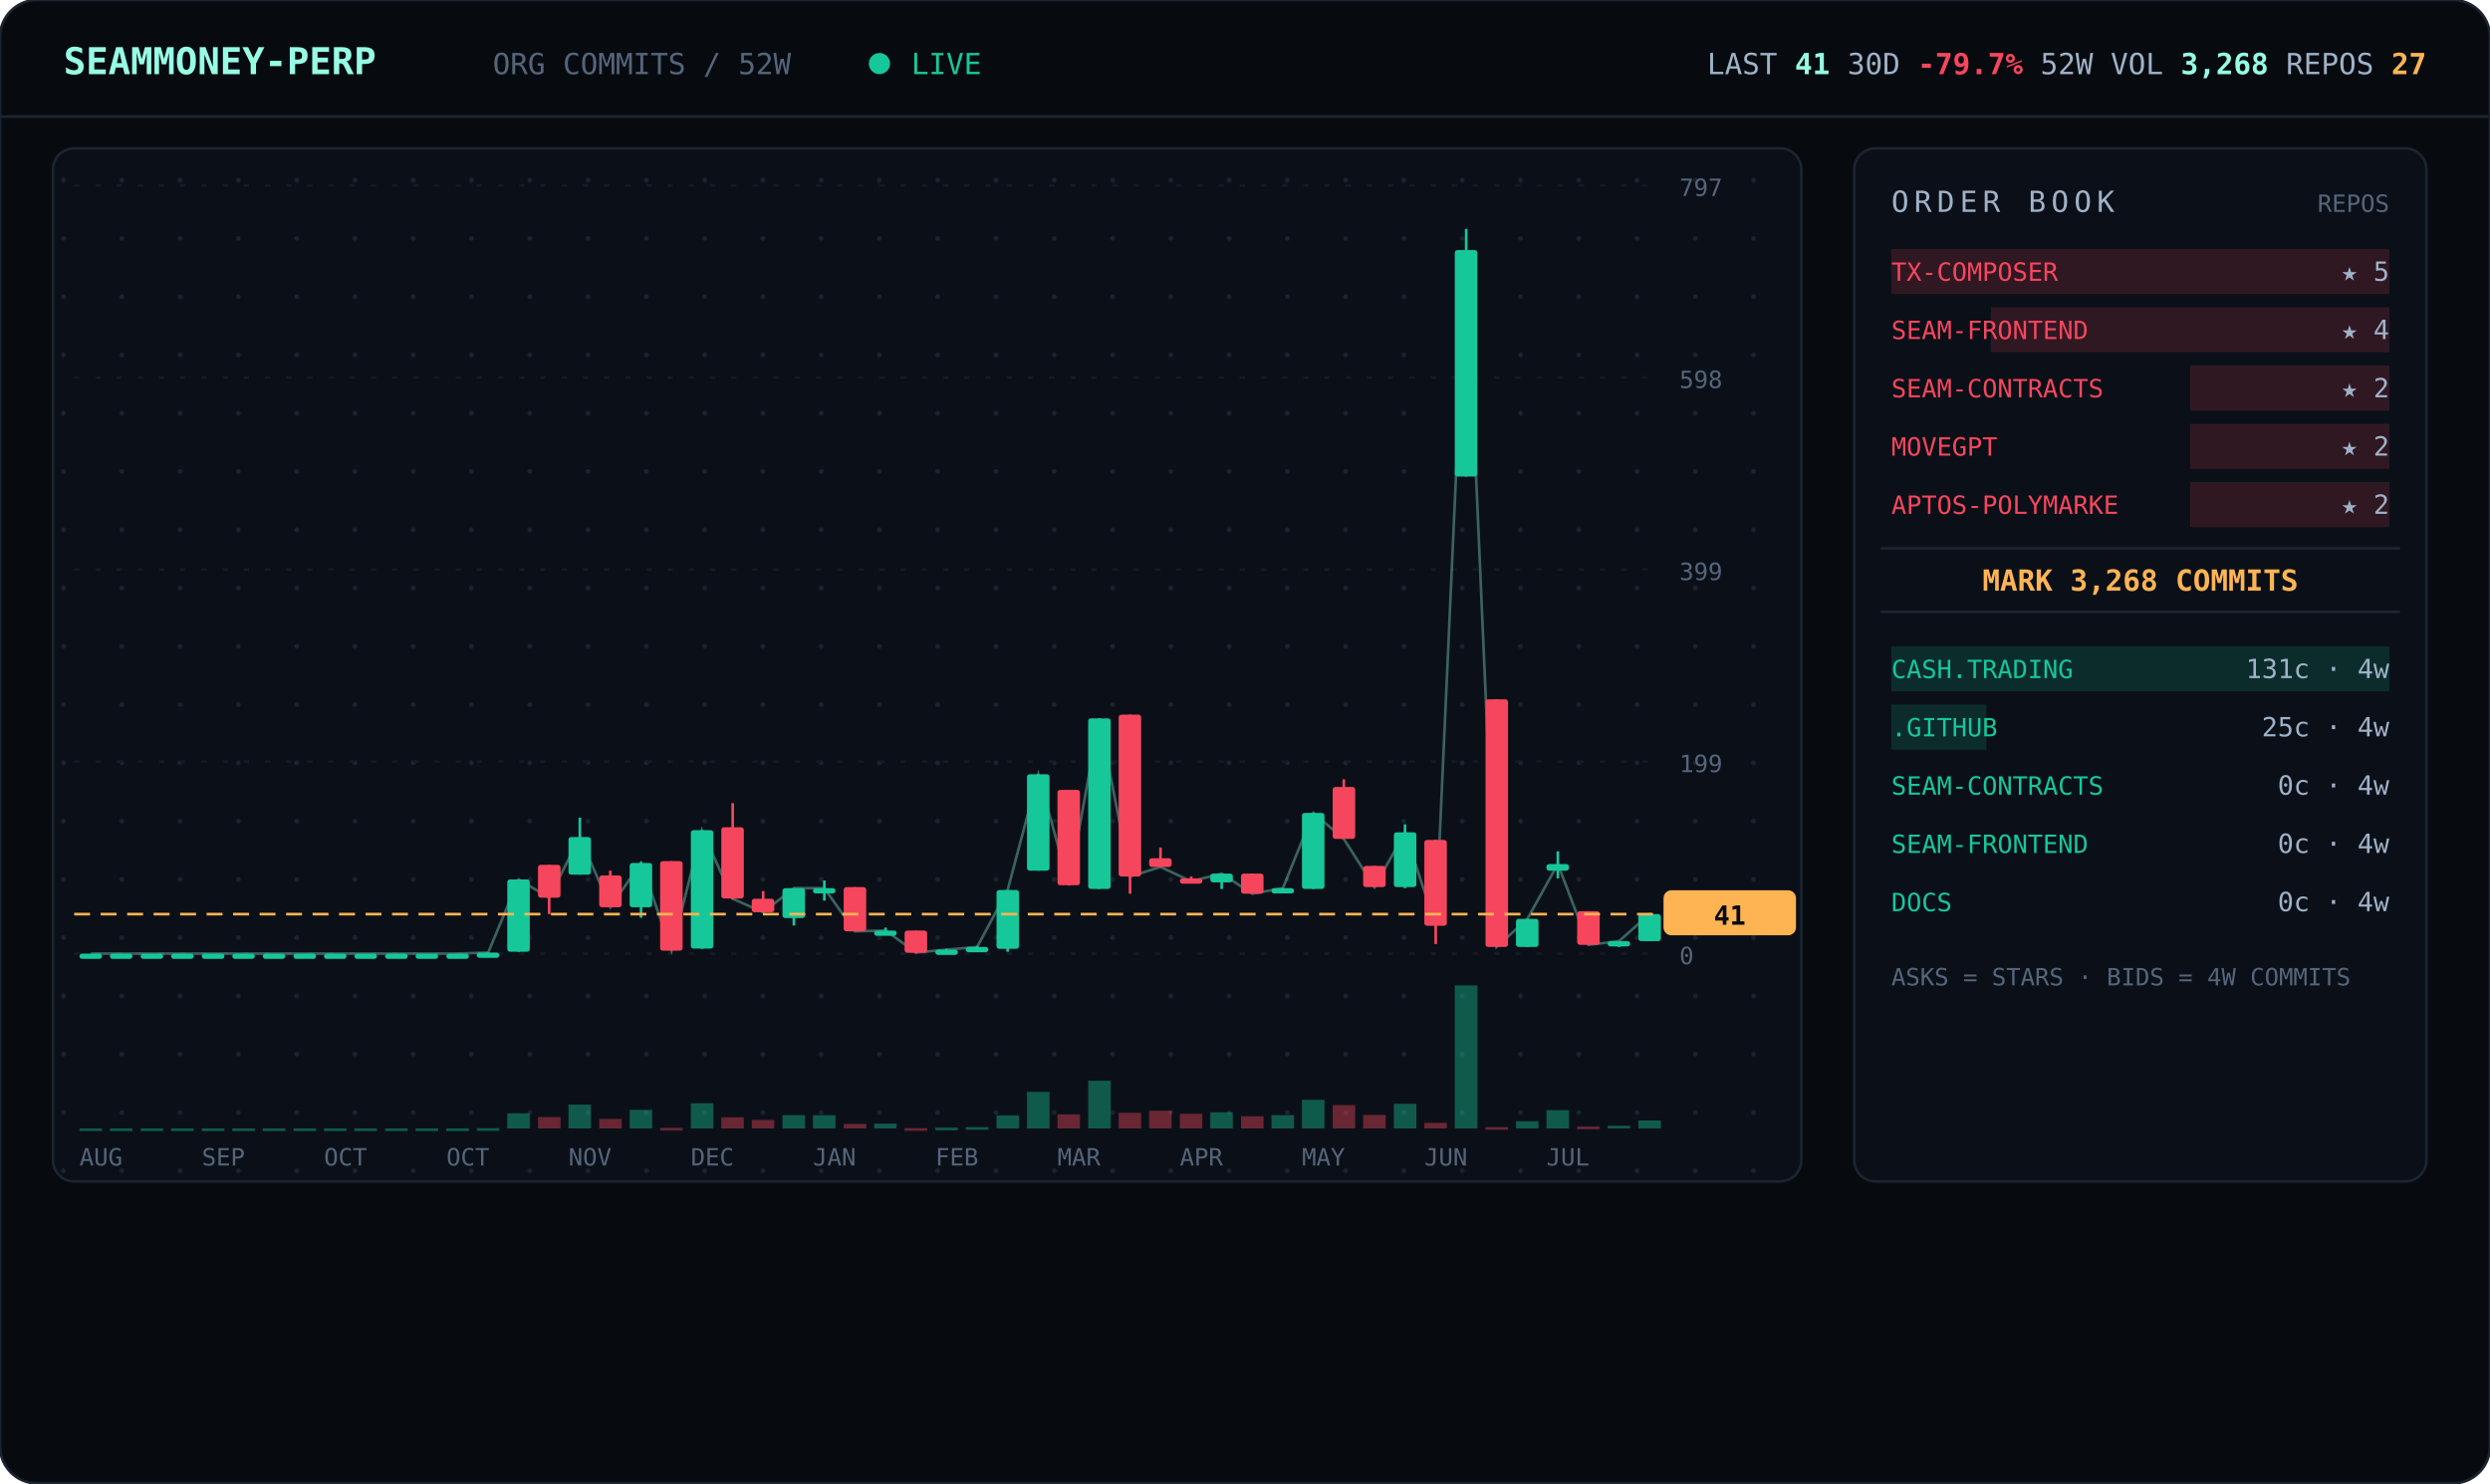
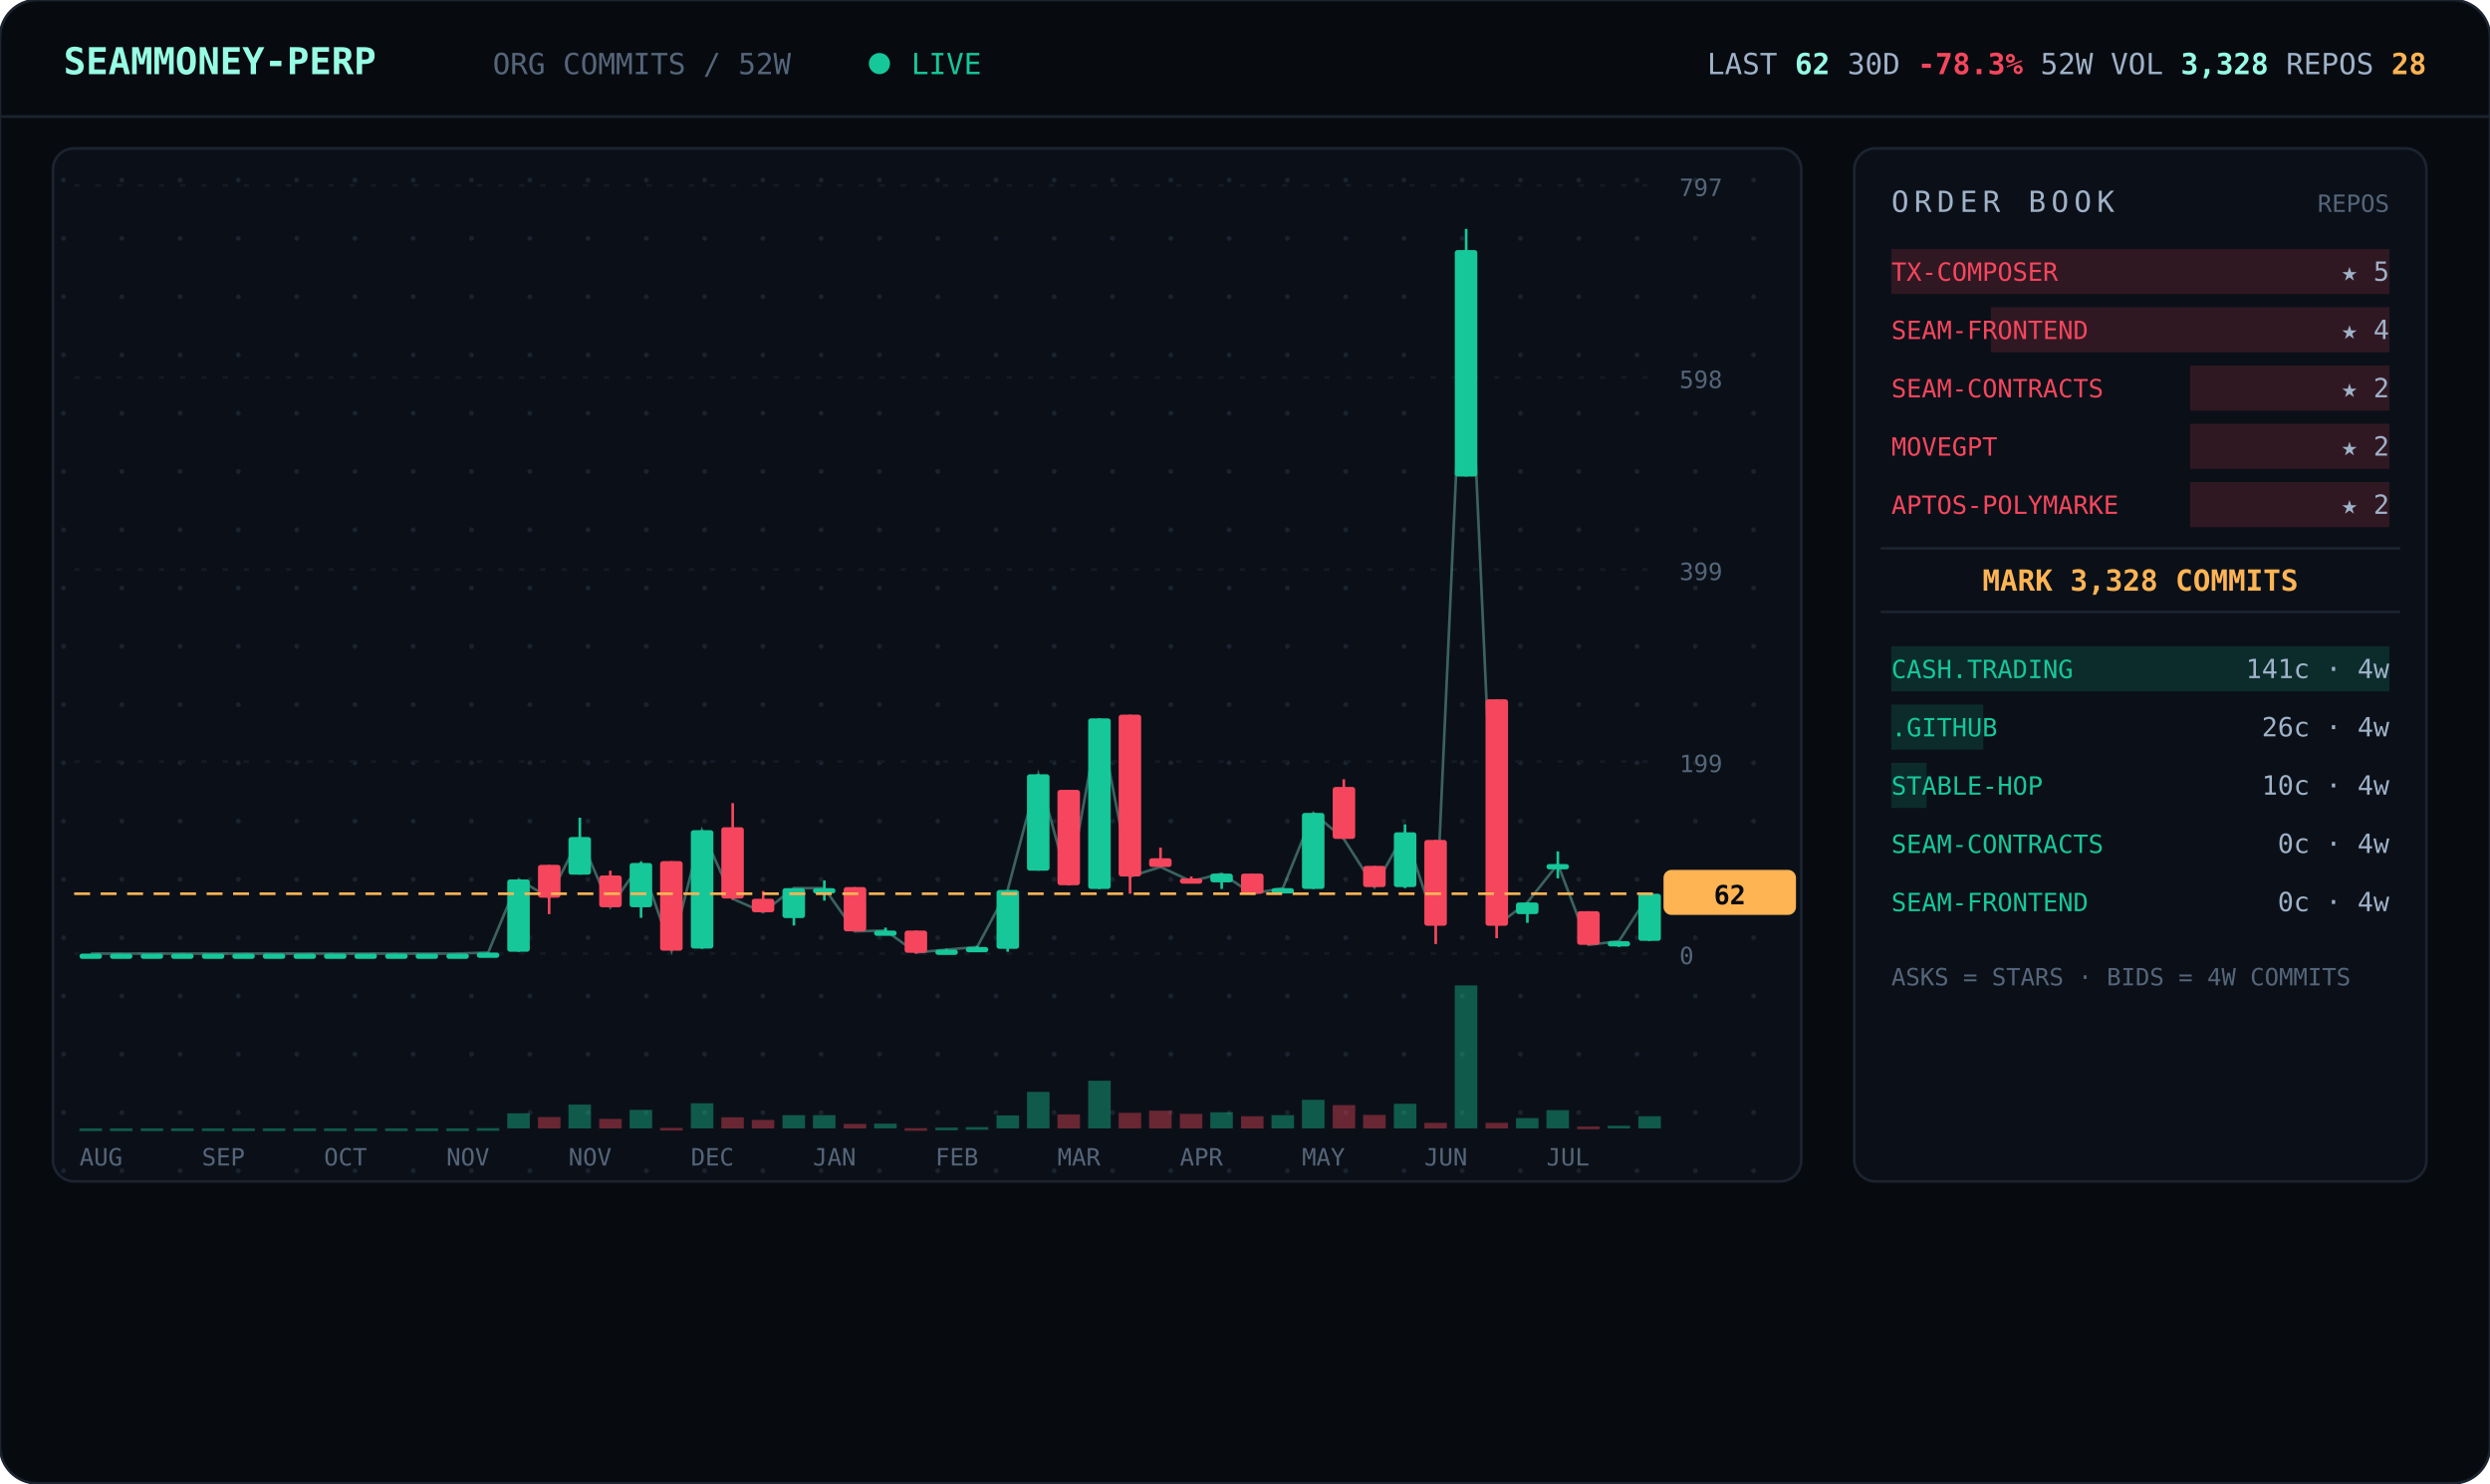
<svg xmlns="http://www.w3.org/2000/svg" viewBox="0 0 940 560" width="940" font-family="ui-monospace,'JetBrains Mono','SF Mono',Menlo,Consolas,monospace">
  <defs>
    <pattern id="dots" width="22" height="22" patternUnits="userSpaceOnUse">
      <circle cx="2" cy="2" r="0.9" fill="#1a2330" />
    </pattern>
  </defs>
  <rect width="940" height="560" rx="14" fill="#070b10" stroke="#1c2430" />
  <line x1="0" y1="44" x2="940" y2="44" stroke="#1c2430" />
  <text x="24" y="28" font-size="14" font-weight="700" fill="#97fce4">SEAMMONEY-PERP</text>
  <text x="186" y="28" font-size="11" fill="#55657a">ORG COMMITS / 52W</text>
  <circle cx="332" cy="24" r="4" fill="#16c79a">
    <animate attributeName="opacity" values="1;0.2;1" dur="2s" repeatCount="indefinite" />
  </circle>
  <text x="344" y="28" font-size="11" fill="#16c79a">LIVE</text>
-   <text x="916" y="28" text-anchor="end" font-size="11" fill="#9fb2c8">LAST <tspan fill="#97fce4" font-weight="700">41</tspan>   30D <tspan fill="#f6465d" font-weight="700">-79.7%</tspan>   52W VOL <tspan fill="#97fce4" font-weight="700">3,268</tspan>   REPOS <tspan fill="#ffb454" font-weight="700">27</tspan>
+   <text x="916" y="28" text-anchor="end" font-size="11" fill="#9fb2c8">LAST <tspan fill="#97fce4" font-weight="700">62</tspan>   30D <tspan fill="#f6465d" font-weight="700">-78.3%</tspan>   52W VOL <tspan fill="#97fce4" font-weight="700">3,328</tspan>   REPOS <tspan fill="#ffb454" font-weight="700">28</tspan>
  </text>
  <rect x="20" y="56" width="660" height="390" rx="8" fill="#0b1018" stroke="#1c2430" />
  <rect x="20" y="56" width="660" height="390" rx="8" fill="url(#dots)" />
  <line x1="28" y1="360.0" x2="624" y2="360.0" stroke="#141b26" stroke-dasharray="2 6" />
  <text x="634" y="364.0" font-size="9" fill="#55657a">0</text>
  <line x1="28" y1="287.5" x2="624" y2="287.5" stroke="#141b26" stroke-dasharray="2 6" />
  <text x="634" y="291.5" font-size="9" fill="#55657a">199</text>
  <line x1="28" y1="215.0" x2="624" y2="215.0" stroke="#141b26" stroke-dasharray="2 6" />
  <text x="634" y="219.0" font-size="9" fill="#55657a">399</text>
  <line x1="28" y1="142.5" x2="624" y2="142.5" stroke="#141b26" stroke-dasharray="2 6" />
  <text x="634" y="146.5" font-size="9" fill="#55657a">598</text>
  <line x1="28" y1="70.0" x2="624" y2="70.0" stroke="#141b26" stroke-dasharray="2 6" />
  <text x="634" y="74.0" font-size="9" fill="#55657a">797</text>
-   <polyline points="34.3,360.0 45.8,360.0 57.3,360.0 68.9,360.0 80.4,360.0 92.0,360.0 103.5,360.0 115.0,360.0 126.6,360.0 138.1,360.0 149.7,360.0 161.2,360.0 172.7,360.0 184.3,359.6 195.8,332.0 207.3,338.9 218.9,316.0 230.4,342.5 242.0,325.8 253.5,358.9 265.0,313.4 276.6,339.3 288.1,344.4 299.7,335.3 311.2,335.3 322.7,351.6 334.3,351.3 345.8,359.6 357.3,358.5 368.9,357.5 380.4,336.0 392.0,292.3 403.5,334.2 415.0,271.2 426.6,330.9 438.1,327.3 449.7,332.7 461.2,329.8 472.7,337.4 484.3,335.3 495.8,306.9 507.3,316.7 518.9,334.9 530.4,314.2 542.0,349.4 553.5,94.4 565.0,357.5 576.6,346.9 588.1,326.2 599.7,356.7 611.2,355.3 622.7,345.1" fill="none" stroke="#97fce4" stroke-width="1" opacity="0.35" />
+   <polyline points="34.3,360.0 45.8,360.0 57.3,360.0 68.9,360.0 80.4,360.0 92.0,360.0 103.5,360.0 115.0,360.0 126.6,360.0 138.1,360.0 149.7,360.0 161.2,360.0 172.7,360.0 184.3,359.6 195.8,332.0 207.3,338.9 218.9,316.0 230.4,342.5 242.0,325.8 253.5,358.9 265.0,313.4 276.6,339.3 288.1,344.4 299.7,335.3 311.2,335.3 322.7,351.6 334.3,351.3 345.8,359.6 357.3,358.5 368.9,357.5 380.4,336.0 392.0,292.3 403.5,334.2 415.0,271.2 426.6,330.9 438.1,327.3 449.7,332.7 461.2,329.8 472.7,337.4 484.3,335.3 495.8,306.9 507.3,316.7 518.9,334.9 530.4,314.2 542.0,349.4 553.5,94.4 565.0,349.4 576.6,340.7 588.1,326.2 599.7,356.7 611.2,355.3 622.7,337.4" fill="none" stroke="#97fce4" stroke-width="1" opacity="0.35" />
  <line x1="34.3" y1="360.0" x2="34.3" y2="360.0" stroke="#16c79a" />
  <rect x="30.0" y="360.0" width="8.5" height="2.0" rx="1" fill="#16c79a" />
  <rect x="30.0" y="426.0" width="8.5" height="1.0" fill="#16c79a" opacity="0.4" />
  <line x1="45.8" y1="360.0" x2="45.8" y2="360.0" stroke="#16c79a" />
  <rect x="41.5" y="360.0" width="8.5" height="2.0" rx="1" fill="#16c79a" />
  <rect x="41.5" y="426.0" width="8.5" height="1.0" fill="#16c79a" opacity="0.4" />
  <line x1="57.3" y1="360.0" x2="57.3" y2="360.0" stroke="#16c79a" />
  <rect x="53.1" y="360.0" width="8.5" height="2.0" rx="1" fill="#16c79a" />
  <rect x="53.1" y="426.0" width="8.5" height="1.0" fill="#16c79a" opacity="0.4" />
  <line x1="68.9" y1="360.0" x2="68.9" y2="360.0" stroke="#16c79a" />
  <rect x="64.6" y="360.0" width="8.5" height="2.0" rx="1" fill="#16c79a" />
  <rect x="64.6" y="426.0" width="8.5" height="1.0" fill="#16c79a" opacity="0.4" />
  <line x1="80.4" y1="360.0" x2="80.4" y2="360.0" stroke="#16c79a" />
  <rect x="76.2" y="360.0" width="8.5" height="2.0" rx="1" fill="#16c79a" />
  <rect x="76.2" y="426.0" width="8.5" height="1.0" fill="#16c79a" opacity="0.4" />
  <line x1="92.0" y1="360.0" x2="92.0" y2="360.0" stroke="#16c79a" />
  <rect x="87.7" y="360.0" width="8.5" height="2.0" rx="1" fill="#16c79a" />
  <rect x="87.7" y="426.0" width="8.5" height="1.0" fill="#16c79a" opacity="0.4" />
  <line x1="103.5" y1="360.0" x2="103.5" y2="360.0" stroke="#16c79a" />
  <rect x="99.2" y="360.0" width="8.5" height="2.0" rx="1" fill="#16c79a" />
  <rect x="99.2" y="426.0" width="8.5" height="1.0" fill="#16c79a" opacity="0.4" />
  <line x1="115.0" y1="360.0" x2="115.0" y2="360.0" stroke="#16c79a" />
  <rect x="110.8" y="360.0" width="8.5" height="2.0" rx="1" fill="#16c79a" />
  <rect x="110.8" y="426.0" width="8.5" height="1.0" fill="#16c79a" opacity="0.4" />
  <line x1="126.6" y1="360.0" x2="126.6" y2="360.0" stroke="#16c79a" />
  <rect x="122.3" y="360.0" width="8.5" height="2.0" rx="1" fill="#16c79a" />
  <rect x="122.3" y="426.0" width="8.5" height="1.0" fill="#16c79a" opacity="0.4" />
  <line x1="138.1" y1="360.0" x2="138.1" y2="360.0" stroke="#16c79a" />
  <rect x="133.8" y="360.0" width="8.5" height="2.0" rx="1" fill="#16c79a" />
  <rect x="133.8" y="426.0" width="8.5" height="1.0" fill="#16c79a" opacity="0.4" />
  <line x1="149.7" y1="360.0" x2="149.7" y2="360.0" stroke="#16c79a" />
  <rect x="145.4" y="360.0" width="8.5" height="2.0" rx="1" fill="#16c79a" />
  <rect x="145.4" y="426.0" width="8.5" height="1.0" fill="#16c79a" opacity="0.4" />
  <line x1="161.2" y1="360.0" x2="161.2" y2="360.0" stroke="#16c79a" />
  <rect x="156.9" y="360.0" width="8.5" height="2.0" rx="1" fill="#16c79a" />
  <rect x="156.9" y="426.0" width="8.5" height="1.0" fill="#16c79a" opacity="0.4" />
  <line x1="172.7" y1="360.0" x2="172.7" y2="360.0" stroke="#16c79a" />
  <rect x="168.5" y="360.0" width="8.5" height="2.0" rx="1" fill="#16c79a" />
  <rect x="168.5" y="426.0" width="8.5" height="1.0" fill="#16c79a" opacity="0.4" />
  <line x1="184.3" y1="359.6" x2="184.3" y2="360.0" stroke="#16c79a" />
  <rect x="180.0" y="359.6" width="8.5" height="2.0" rx="1" fill="#16c79a" />
  <rect x="180.0" y="425.9" width="8.5" height="1.0" fill="#16c79a" opacity="0.4" />
  <line x1="195.8" y1="332.0" x2="195.8" y2="359.3" stroke="#16c79a" />
  <rect x="191.5" y="332.0" width="8.5" height="27.3" rx="1" fill="#16c79a" />
  <rect x="191.5" y="420.3" width="8.5" height="5.7" fill="#16c79a" opacity="0.4" />
  <line x1="207.3" y1="326.5" x2="207.3" y2="345.1" stroke="#f6465d" />
  <rect x="203.1" y="326.5" width="8.5" height="12.4" rx="1" fill="#f6465d" />
  <rect x="203.1" y="421.7" width="8.5" height="4.3" fill="#f6465d" opacity="0.4" />
  <line x1="218.9" y1="308.7" x2="218.9" y2="330.2" stroke="#16c79a" />
  <rect x="214.6" y="316.0" width="8.5" height="14.2" rx="1" fill="#16c79a" />
  <rect x="214.6" y="417.0" width="8.5" height="9.0" fill="#16c79a" opacity="0.4" />
  <line x1="230.4" y1="328.7" x2="230.4" y2="342.5" stroke="#f6465d" />
  <rect x="226.2" y="330.5" width="8.5" height="12.0" rx="1" fill="#f6465d" />
  <rect x="226.2" y="422.4" width="8.5" height="3.6" fill="#f6465d" opacity="0.4" />
  <line x1="242.0" y1="325.4" x2="242.0" y2="346.5" stroke="#16c79a" />
  <rect x="237.7" y="325.8" width="8.5" height="16.7" rx="1" fill="#16c79a" />
  <rect x="237.7" y="419.0" width="8.5" height="7.0" fill="#16c79a" opacity="0.4" />
  <line x1="253.5" y1="325.1" x2="253.5" y2="358.9" stroke="#f6465d" />
  <rect x="249.2" y="325.1" width="8.5" height="33.8" rx="1" fill="#f6465d" />
  <rect x="249.2" y="425.8" width="8.5" height="1.0" fill="#f6465d" opacity="0.4" />
  <line x1="265.0" y1="313.4" x2="265.0" y2="358.2" stroke="#16c79a" />
  <rect x="260.8" y="313.4" width="8.5" height="44.7" rx="1" fill="#16c79a" />
  <rect x="260.8" y="416.5" width="8.5" height="9.5" fill="#16c79a" opacity="0.4" />
  <line x1="276.6" y1="303.2" x2="276.6" y2="339.6" stroke="#f6465d" />
  <rect x="272.3" y="312.3" width="8.5" height="26.9" rx="1" fill="#f6465d" />
  <rect x="272.3" y="421.8" width="8.5" height="4.2" fill="#f6465d" opacity="0.4" />
  <line x1="288.1" y1="336.4" x2="288.1" y2="344.4" stroke="#f6465d" />
  <rect x="283.8" y="339.3" width="8.5" height="5.1" rx="1" fill="#f6465d" />
  <rect x="283.8" y="422.8" width="8.5" height="3.2" fill="#f6465d" opacity="0.4" />
  <line x1="299.7" y1="335.3" x2="299.7" y2="349.4" stroke="#16c79a" />
  <rect x="295.4" y="335.3" width="8.5" height="11.3" rx="1" fill="#16c79a" />
  <rect x="295.4" y="421.0" width="8.5" height="5.0" fill="#16c79a" opacity="0.4" />
  <line x1="311.2" y1="332.4" x2="311.2" y2="340.0" stroke="#16c79a" />
  <rect x="306.9" y="335.3" width="8.5" height="2.0" rx="1" fill="#16c79a" />
  <rect x="306.9" y="421.0" width="8.5" height="5.0" fill="#16c79a" opacity="0.4" />
  <line x1="322.7" y1="334.9" x2="322.7" y2="351.6" stroke="#f6465d" />
  <rect x="318.5" y="334.9" width="8.5" height="16.7" rx="1" fill="#f6465d" />
  <rect x="318.5" y="424.3" width="8.5" height="1.7" fill="#f6465d" opacity="0.4" />
  <line x1="334.3" y1="350.2" x2="334.3" y2="352.4" stroke="#16c79a" />
  <rect x="330.0" y="351.3" width="8.5" height="2.0" rx="1" fill="#16c79a" />
  <rect x="330.0" y="424.2" width="8.5" height="1.8" fill="#16c79a" opacity="0.4" />
  <line x1="345.8" y1="351.3" x2="345.8" y2="360.0" stroke="#f6465d" />
  <rect x="341.5" y="351.3" width="8.5" height="8.4" rx="1" fill="#f6465d" />
  <rect x="341.5" y="425.9" width="8.5" height="1.0" fill="#f6465d" opacity="0.4" />
  <line x1="357.3" y1="358.2" x2="357.3" y2="359.3" stroke="#16c79a" />
  <rect x="353.1" y="358.5" width="8.5" height="2.0" rx="1" fill="#16c79a" />
  <rect x="353.1" y="425.7" width="8.5" height="1.0" fill="#16c79a" opacity="0.4" />
  <line x1="368.9" y1="357.1" x2="368.9" y2="358.2" stroke="#16c79a" />
  <rect x="364.6" y="357.5" width="8.5" height="2.0" rx="1" fill="#16c79a" />
  <rect x="364.6" y="425.5" width="8.5" height="1.0" fill="#16c79a" opacity="0.4" />
  <line x1="380.4" y1="336.0" x2="380.4" y2="359.3" stroke="#16c79a" />
  <rect x="376.2" y="336.0" width="8.5" height="22.2" rx="1" fill="#16c79a" />
  <rect x="376.2" y="421.1" width="8.5" height="4.9" fill="#16c79a" opacity="0.4" />
  <line x1="392.0" y1="292.3" x2="392.0" y2="328.7" stroke="#16c79a" />
  <rect x="387.7" y="292.3" width="8.5" height="36.4" rx="1" fill="#16c79a" />
  <rect x="387.7" y="412.2" width="8.5" height="13.8" fill="#16c79a" opacity="0.4" />
  <line x1="403.5" y1="298.2" x2="403.5" y2="334.2" stroke="#f6465d" />
  <rect x="399.2" y="298.2" width="8.5" height="36.0" rx="1" fill="#f6465d" />
  <rect x="399.2" y="420.7" width="8.5" height="5.3" fill="#f6465d" opacity="0.4" />
  <line x1="415.0" y1="271.2" x2="415.0" y2="335.6" stroke="#16c79a" />
  <rect x="410.8" y="271.2" width="8.5" height="64.4" rx="1" fill="#16c79a" />
  <rect x="410.8" y="408.0" width="8.5" height="18.0" fill="#16c79a" opacity="0.4" />
  <line x1="426.6" y1="269.8" x2="426.6" y2="337.4" stroke="#f6465d" />
  <rect x="422.3" y="269.8" width="8.5" height="61.1" rx="1" fill="#f6465d" />
  <rect x="422.3" y="420.1" width="8.5" height="5.9" fill="#f6465d" opacity="0.4" />
  <line x1="438.1" y1="320.0" x2="438.1" y2="327.3" stroke="#f6465d" />
  <rect x="433.8" y="324.0" width="8.5" height="3.3" rx="1" fill="#f6465d" />
  <rect x="433.8" y="419.3" width="8.5" height="6.7" fill="#f6465d" opacity="0.4" />
  <line x1="449.7" y1="330.9" x2="449.7" y2="332.7" stroke="#f6465d" />
  <rect x="445.4" y="331.6" width="8.5" height="2.0" rx="1" fill="#f6465d" />
  <rect x="445.4" y="420.5" width="8.5" height="5.5" fill="#f6465d" opacity="0.4" />
  <line x1="461.2" y1="329.8" x2="461.2" y2="335.6" stroke="#16c79a" />
  <rect x="456.9" y="329.8" width="8.5" height="3.3" rx="1" fill="#16c79a" />
  <rect x="456.9" y="419.9" width="8.5" height="6.1" fill="#16c79a" opacity="0.4" />
  <line x1="472.7" y1="329.8" x2="472.7" y2="337.4" stroke="#f6465d" />
  <rect x="468.5" y="329.8" width="8.5" height="7.6" rx="1" fill="#f6465d" />
  <rect x="468.5" y="421.4" width="8.5" height="4.6" fill="#f6465d" opacity="0.4" />
  <line x1="484.3" y1="335.3" x2="484.3" y2="337.1" stroke="#16c79a" />
  <rect x="480.0" y="335.3" width="8.5" height="2.0" rx="1" fill="#16c79a" />
  <rect x="480.0" y="421.0" width="8.5" height="5.0" fill="#16c79a" opacity="0.4" />
  <line x1="495.8" y1="306.9" x2="495.8" y2="335.6" stroke="#16c79a" />
  <rect x="491.5" y="306.9" width="8.5" height="28.7" rx="1" fill="#16c79a" />
  <rect x="491.5" y="415.2" width="8.5" height="10.8" fill="#16c79a" opacity="0.4" />
  <line x1="507.3" y1="294.2" x2="507.3" y2="316.7" stroke="#f6465d" />
  <rect x="503.1" y="297.1" width="8.5" height="19.6" rx="1" fill="#f6465d" />
  <rect x="503.1" y="417.2" width="8.5" height="8.8" fill="#f6465d" opacity="0.4" />
  <line x1="518.9" y1="326.9" x2="518.9" y2="334.9" stroke="#f6465d" />
  <rect x="514.6" y="326.9" width="8.5" height="8.0" rx="1" fill="#f6465d" />
  <rect x="514.6" y="420.9" width="8.5" height="5.1" fill="#f6465d" opacity="0.4" />
  <line x1="530.4" y1="311.2" x2="530.4" y2="335.3" stroke="#16c79a" />
  <rect x="526.2" y="314.2" width="8.5" height="20.7" rx="1" fill="#16c79a" />
  <rect x="526.2" y="416.7" width="8.5" height="9.3" fill="#16c79a" opacity="0.4" />
  <line x1="542.0" y1="317.1" x2="542.0" y2="356.4" stroke="#f6465d" />
  <rect x="537.7" y="317.1" width="8.5" height="32.4" rx="1" fill="#f6465d" />
  <rect x="537.7" y="423.9" width="8.5" height="2.1" fill="#f6465d" opacity="0.4" />
  <line x1="553.5" y1="86.4" x2="553.5" y2="179.9" stroke="#16c79a" />
  <rect x="549.2" y="94.4" width="8.5" height="85.5" rx="1" fill="#16c79a" />
  <rect x="549.2" y="372.0" width="8.5" height="54.0" fill="#16c79a" opacity="0.4" />
-   <line x1="565.0" y1="264.0" x2="565.0" y2="357.5" stroke="#f6465d" />
-   <rect x="560.8" y="264.0" width="8.5" height="93.5" rx="1" fill="#f6465d" />
-   <rect x="560.8" y="425.5" width="8.5" height="1.0" fill="#f6465d" opacity="0.4" />
-   <line x1="576.6" y1="346.9" x2="576.6" y2="357.5" stroke="#16c79a" />
-   <rect x="572.3" y="346.9" width="8.5" height="10.6" rx="1" fill="#16c79a" />
-   <rect x="572.3" y="423.3" width="8.5" height="2.7" fill="#16c79a" opacity="0.4" />
+   <line x1="565.0" y1="264.0" x2="565.0" y2="354.2" stroke="#f6465d" />
+   <rect x="560.8" y="264.0" width="8.5" height="85.5" rx="1" fill="#f6465d" />
+   <rect x="560.8" y="423.9" width="8.5" height="2.1" fill="#f6465d" opacity="0.4" />
+   <line x1="576.6" y1="340.7" x2="576.6" y2="348.4" stroke="#16c79a" />
+   <rect x="572.3" y="340.7" width="8.5" height="4.4" rx="1" fill="#16c79a" />
+   <rect x="572.3" y="422.1" width="8.5" height="3.9" fill="#16c79a" opacity="0.4" />
  <line x1="588.1" y1="321.4" x2="588.1" y2="331.6" stroke="#16c79a" />
-   <rect x="583.8" y="326.2" width="8.5" height="2.5" rx="1" fill="#16c79a" />
+   <rect x="583.8" y="326.2" width="8.5" height="2.0" rx="1" fill="#16c79a" />
  <rect x="583.8" y="419.1" width="8.5" height="6.9" fill="#16c79a" opacity="0.4" />
  <line x1="599.7" y1="344.0" x2="599.7" y2="356.7" stroke="#f6465d" />
  <rect x="595.4" y="344.0" width="8.5" height="12.7" rx="1" fill="#f6465d" />
  <rect x="595.4" y="425.3" width="8.5" height="1.0" fill="#f6465d" opacity="0.4" />
  <line x1="611.2" y1="355.3" x2="611.2" y2="357.5" stroke="#16c79a" />
  <rect x="606.9" y="355.3" width="8.5" height="2.0" rx="1" fill="#16c79a" />
  <rect x="606.9" y="425.0" width="8.5" height="1.0" fill="#16c79a" opacity="0.4" />
-   <line x1="622.7" y1="344.7" x2="622.7" y2="355.3" stroke="#16c79a" />
-   <rect x="618.5" y="345.1" width="8.5" height="10.2" rx="1" fill="#16c79a" />
-   <rect x="618.5" y="423.0" width="8.5" height="3.0" fill="#16c79a" opacity="0.4" />
-   <line x1="28" y1="345.1" x2="624" y2="345.1" stroke="#ffb454" stroke-dasharray="6 4" />
-   <rect x="628" y="336.1" width="50" height="17" rx="3" fill="#ffb454" />
-   <text x="653" y="349.1" text-anchor="middle" font-size="10" font-weight="700" fill="#070b10">41</text>
+   <line x1="622.7" y1="337.1" x2="622.7" y2="355.3" stroke="#16c79a" />
+   <rect x="618.5" y="337.4" width="8.5" height="17.8" rx="1" fill="#16c79a" />
+   <rect x="618.5" y="421.4" width="8.5" height="4.6" fill="#16c79a" opacity="0.4" />
+   <line x1="28" y1="337.4" x2="624" y2="337.4" stroke="#ffb454" stroke-dasharray="6 4" />
+   <rect x="628" y="328.4" width="50" height="17" rx="3" fill="#ffb454" />
+   <text x="653" y="341.4" text-anchor="middle" font-size="10" font-weight="700" fill="#070b10">62</text>
  <text x="30.0" y="440" font-size="9" fill="#55657a">AUG</text>
  <text x="76.2" y="440" font-size="9" fill="#55657a">SEP</text>
  <text x="122.3" y="440" font-size="9" fill="#55657a">OCT</text>
-   <text x="168.5" y="440" font-size="9" fill="#55657a">OCT</text>
+   <text x="168.5" y="440" font-size="9" fill="#55657a">NOV</text>
  <text x="214.6" y="440" font-size="9" fill="#55657a">NOV</text>
  <text x="260.8" y="440" font-size="9" fill="#55657a">DEC</text>
  <text x="306.9" y="440" font-size="9" fill="#55657a">JAN</text>
  <text x="353.1" y="440" font-size="9" fill="#55657a">FEB</text>
  <text x="399.2" y="440" font-size="9" fill="#55657a">MAR</text>
  <text x="445.4" y="440" font-size="9" fill="#55657a">APR</text>
  <text x="491.5" y="440" font-size="9" fill="#55657a">MAY</text>
  <text x="537.7" y="440" font-size="9" fill="#55657a">JUN</text>
  <text x="583.8" y="440" font-size="9" fill="#55657a">JUL</text>
  <rect x="700" y="56" width="216" height="390" rx="8" fill="#0b1018" stroke="#1c2430" />
  <text x="714" y="80" font-size="11" letter-spacing="2" fill="#9fb2c8">ORDER BOOK</text>
  <text x="902" y="80" text-anchor="end" font-size="9" fill="#55657a">REPOS</text>
  <rect x="714.0" y="94" width="188.0" height="17" fill="#f6465d" opacity="0.16" />
  <text x="714" y="106" font-size="9.5" fill="#f6465d">TX-COMPOSER</text>
  <text x="902" y="106" text-anchor="end" font-size="10" fill="#9fb2c8">★ 5</text>
  <rect x="751.6" y="116" width="150.4" height="17" fill="#f6465d" opacity="0.16" />
  <text x="714" y="128" font-size="9.5" fill="#f6465d">SEAM-FRONTEND</text>
  <text x="902" y="128" text-anchor="end" font-size="10" fill="#9fb2c8">★ 4</text>
  <rect x="826.8" y="138" width="75.2" height="17" fill="#f6465d" opacity="0.16" />
  <text x="714" y="150" font-size="9.5" fill="#f6465d">SEAM-CONTRACTS</text>
  <text x="902" y="150" text-anchor="end" font-size="10" fill="#9fb2c8">★ 2</text>
  <rect x="826.8" y="160" width="75.2" height="17" fill="#f6465d" opacity="0.16" />
  <text x="714" y="172" font-size="9.5" fill="#f6465d">MOVEGPT</text>
  <text x="902" y="172" text-anchor="end" font-size="10" fill="#9fb2c8">★ 2</text>
  <rect x="826.8" y="182" width="75.2" height="17" fill="#f6465d" opacity="0.16" />
  <text x="714" y="194" font-size="9.5" fill="#f6465d">APTOS-POLYMARKE</text>
  <text x="902" y="194" text-anchor="end" font-size="10" fill="#9fb2c8">★ 2</text>
  <line x1="710" y1="207" x2="906" y2="207" stroke="#1c2430" />
-   <text x="808.0" y="223" text-anchor="middle" font-size="11" font-weight="700" fill="#ffb454">MARK 3,268 COMMITS</text>
+   <text x="808.0" y="223" text-anchor="middle" font-size="11" font-weight="700" fill="#ffb454">MARK 3,328 COMMITS</text>
  <line x1="710" y1="231" x2="906" y2="231" stroke="#1c2430" />
  <rect x="714" y="244" width="188.0" height="17" fill="#16c79a" opacity="0.16" />
  <text x="714" y="256" font-size="9.5" fill="#16c79a">CASH.TRADING</text>
-   <text x="902" y="256" text-anchor="end" font-size="10" fill="#9fb2c8">131c · 4w</text>
-   <rect x="714" y="266" width="35.9" height="17" fill="#16c79a" opacity="0.16" />
+   <text x="902" y="256" text-anchor="end" font-size="10" fill="#9fb2c8">141c · 4w</text>
+   <rect x="714" y="266" width="34.7" height="17" fill="#16c79a" opacity="0.16" />
  <text x="714" y="278" font-size="9.5" fill="#16c79a">.GITHUB</text>
-   <text x="902" y="278" text-anchor="end" font-size="10" fill="#9fb2c8">25c · 4w</text>
-   <rect x="714" y="288" width="0.0" height="17" fill="#16c79a" opacity="0.16" />
-   <text x="714" y="300" font-size="9.5" fill="#16c79a">SEAM-CONTRACTS</text>
-   <text x="902" y="300" text-anchor="end" font-size="10" fill="#9fb2c8">0c · 4w</text>
+   <text x="902" y="278" text-anchor="end" font-size="10" fill="#9fb2c8">26c · 4w</text>
+   <rect x="714" y="288" width="13.3" height="17" fill="#16c79a" opacity="0.16" />
+   <text x="714" y="300" font-size="9.5" fill="#16c79a">STABLE-HOP</text>
+   <text x="902" y="300" text-anchor="end" font-size="10" fill="#9fb2c8">10c · 4w</text>
  <rect x="714" y="310" width="0.0" height="17" fill="#16c79a" opacity="0.16" />
-   <text x="714" y="322" font-size="9.5" fill="#16c79a">SEAM-FRONTEND</text>
+   <text x="714" y="322" font-size="9.5" fill="#16c79a">SEAM-CONTRACTS</text>
  <text x="902" y="322" text-anchor="end" font-size="10" fill="#9fb2c8">0c · 4w</text>
  <rect x="714" y="332" width="0.0" height="17" fill="#16c79a" opacity="0.16" />
-   <text x="714" y="344" font-size="9.5" fill="#16c79a">DOCS</text>
+   <text x="714" y="344" font-size="9.5" fill="#16c79a">SEAM-FRONTEND</text>
  <text x="902" y="344" text-anchor="end" font-size="10" fill="#9fb2c8">0c · 4w</text>
  <text x="714" y="372" font-size="9" fill="#55657a">ASKS = STARS · BIDS = 4W COMMITS</text>
</svg>
